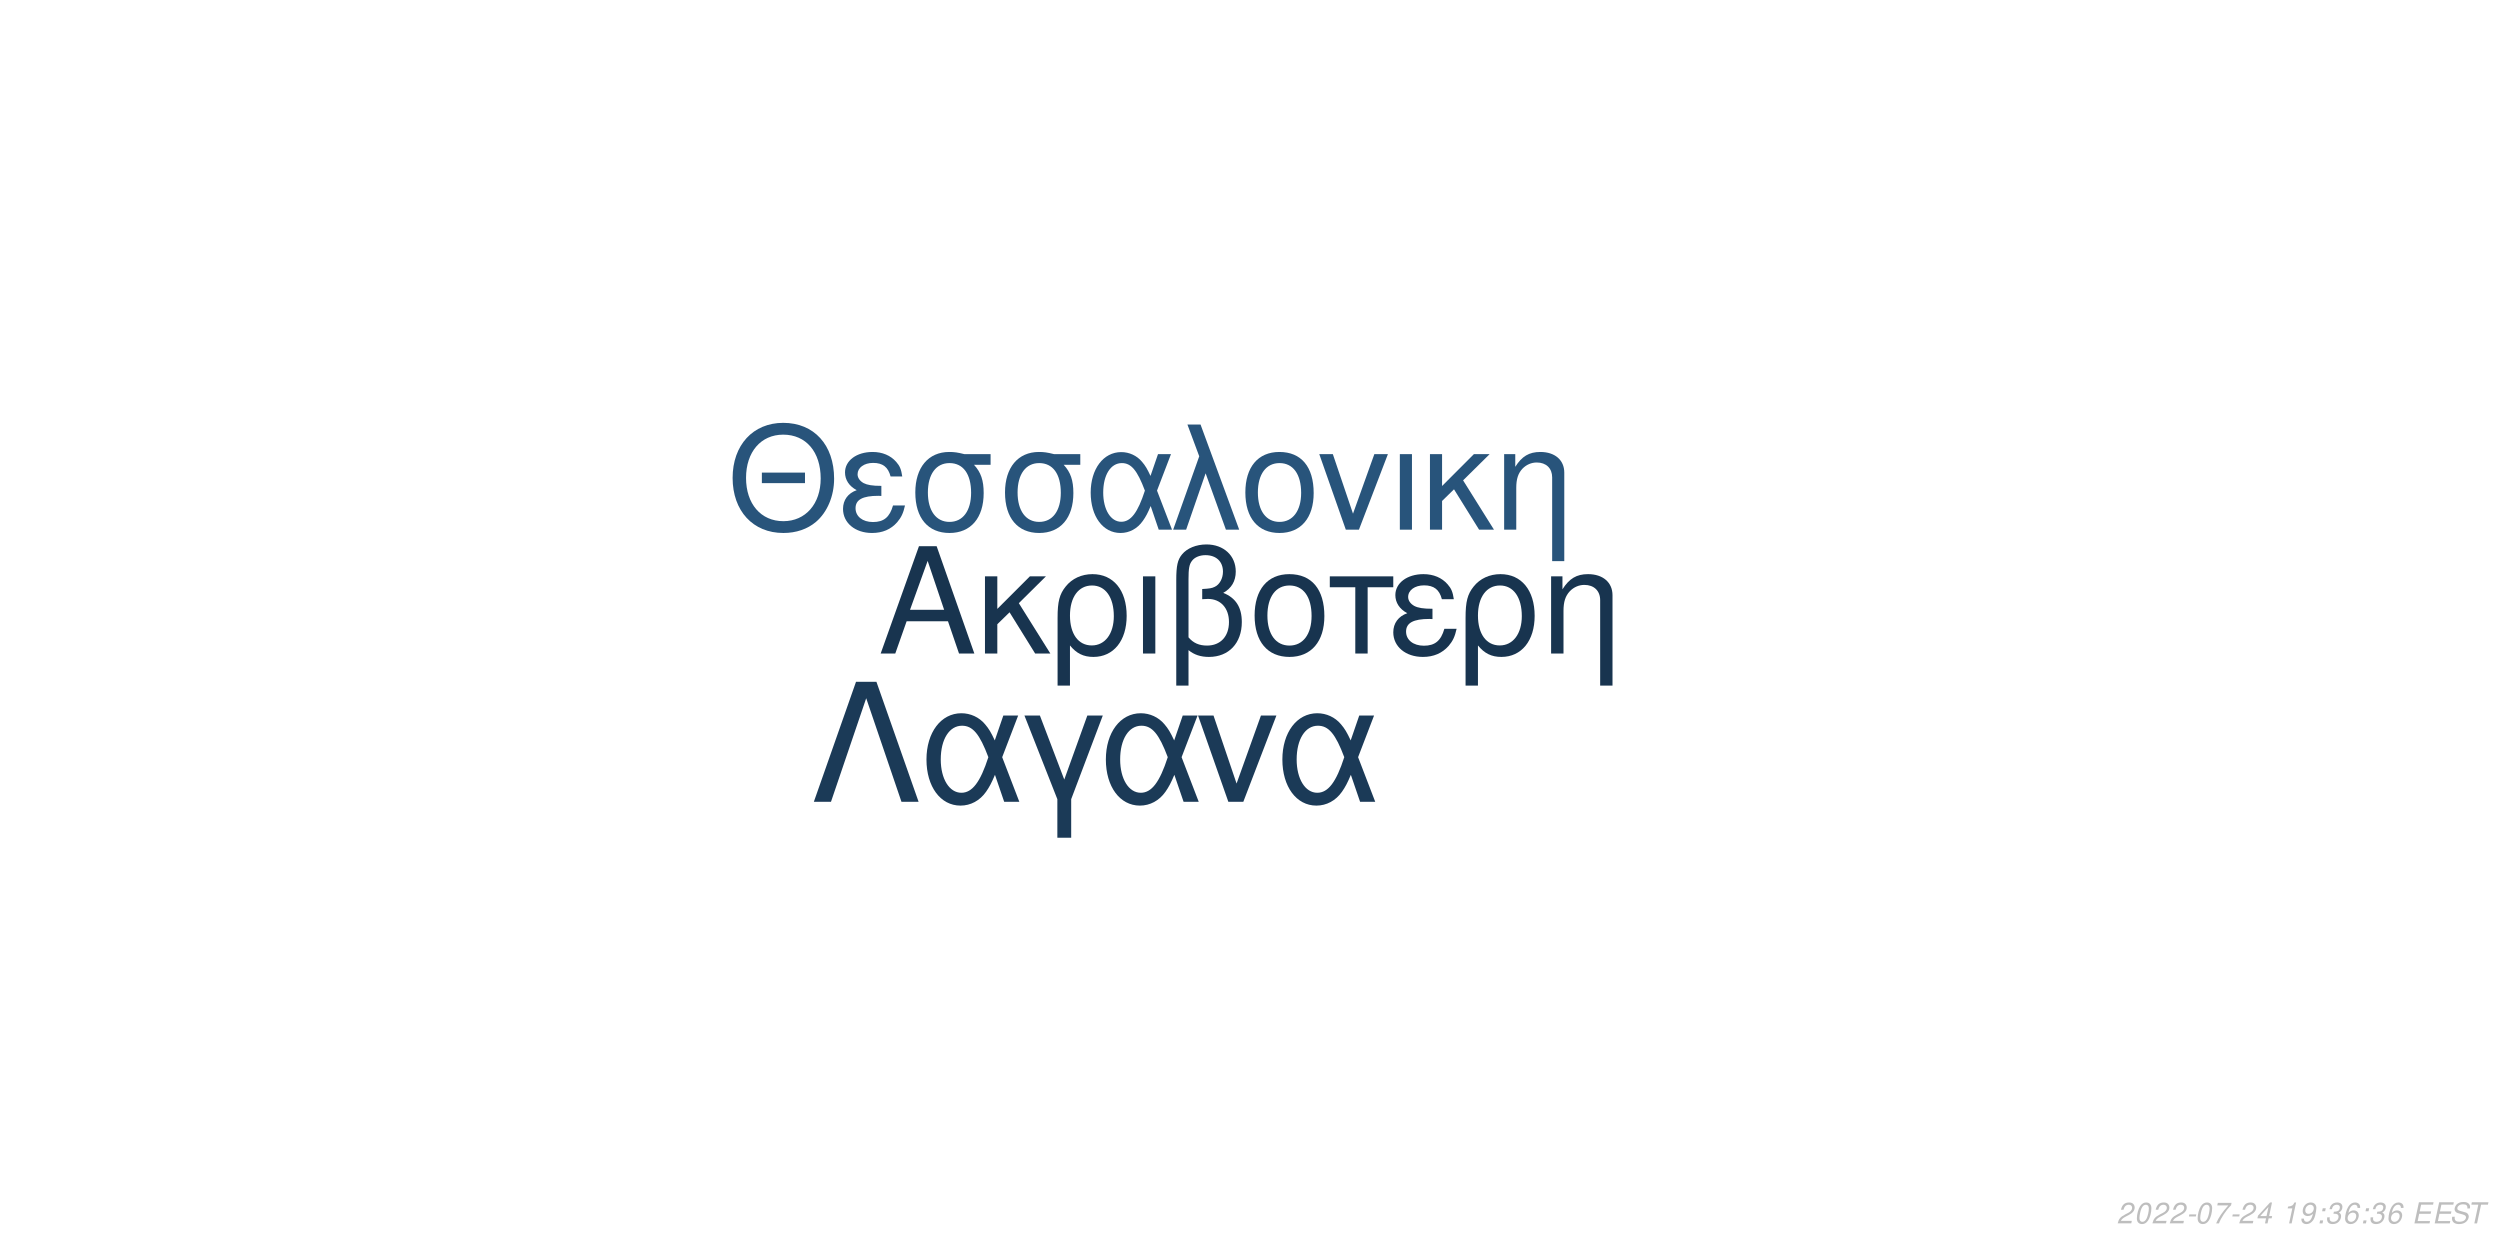
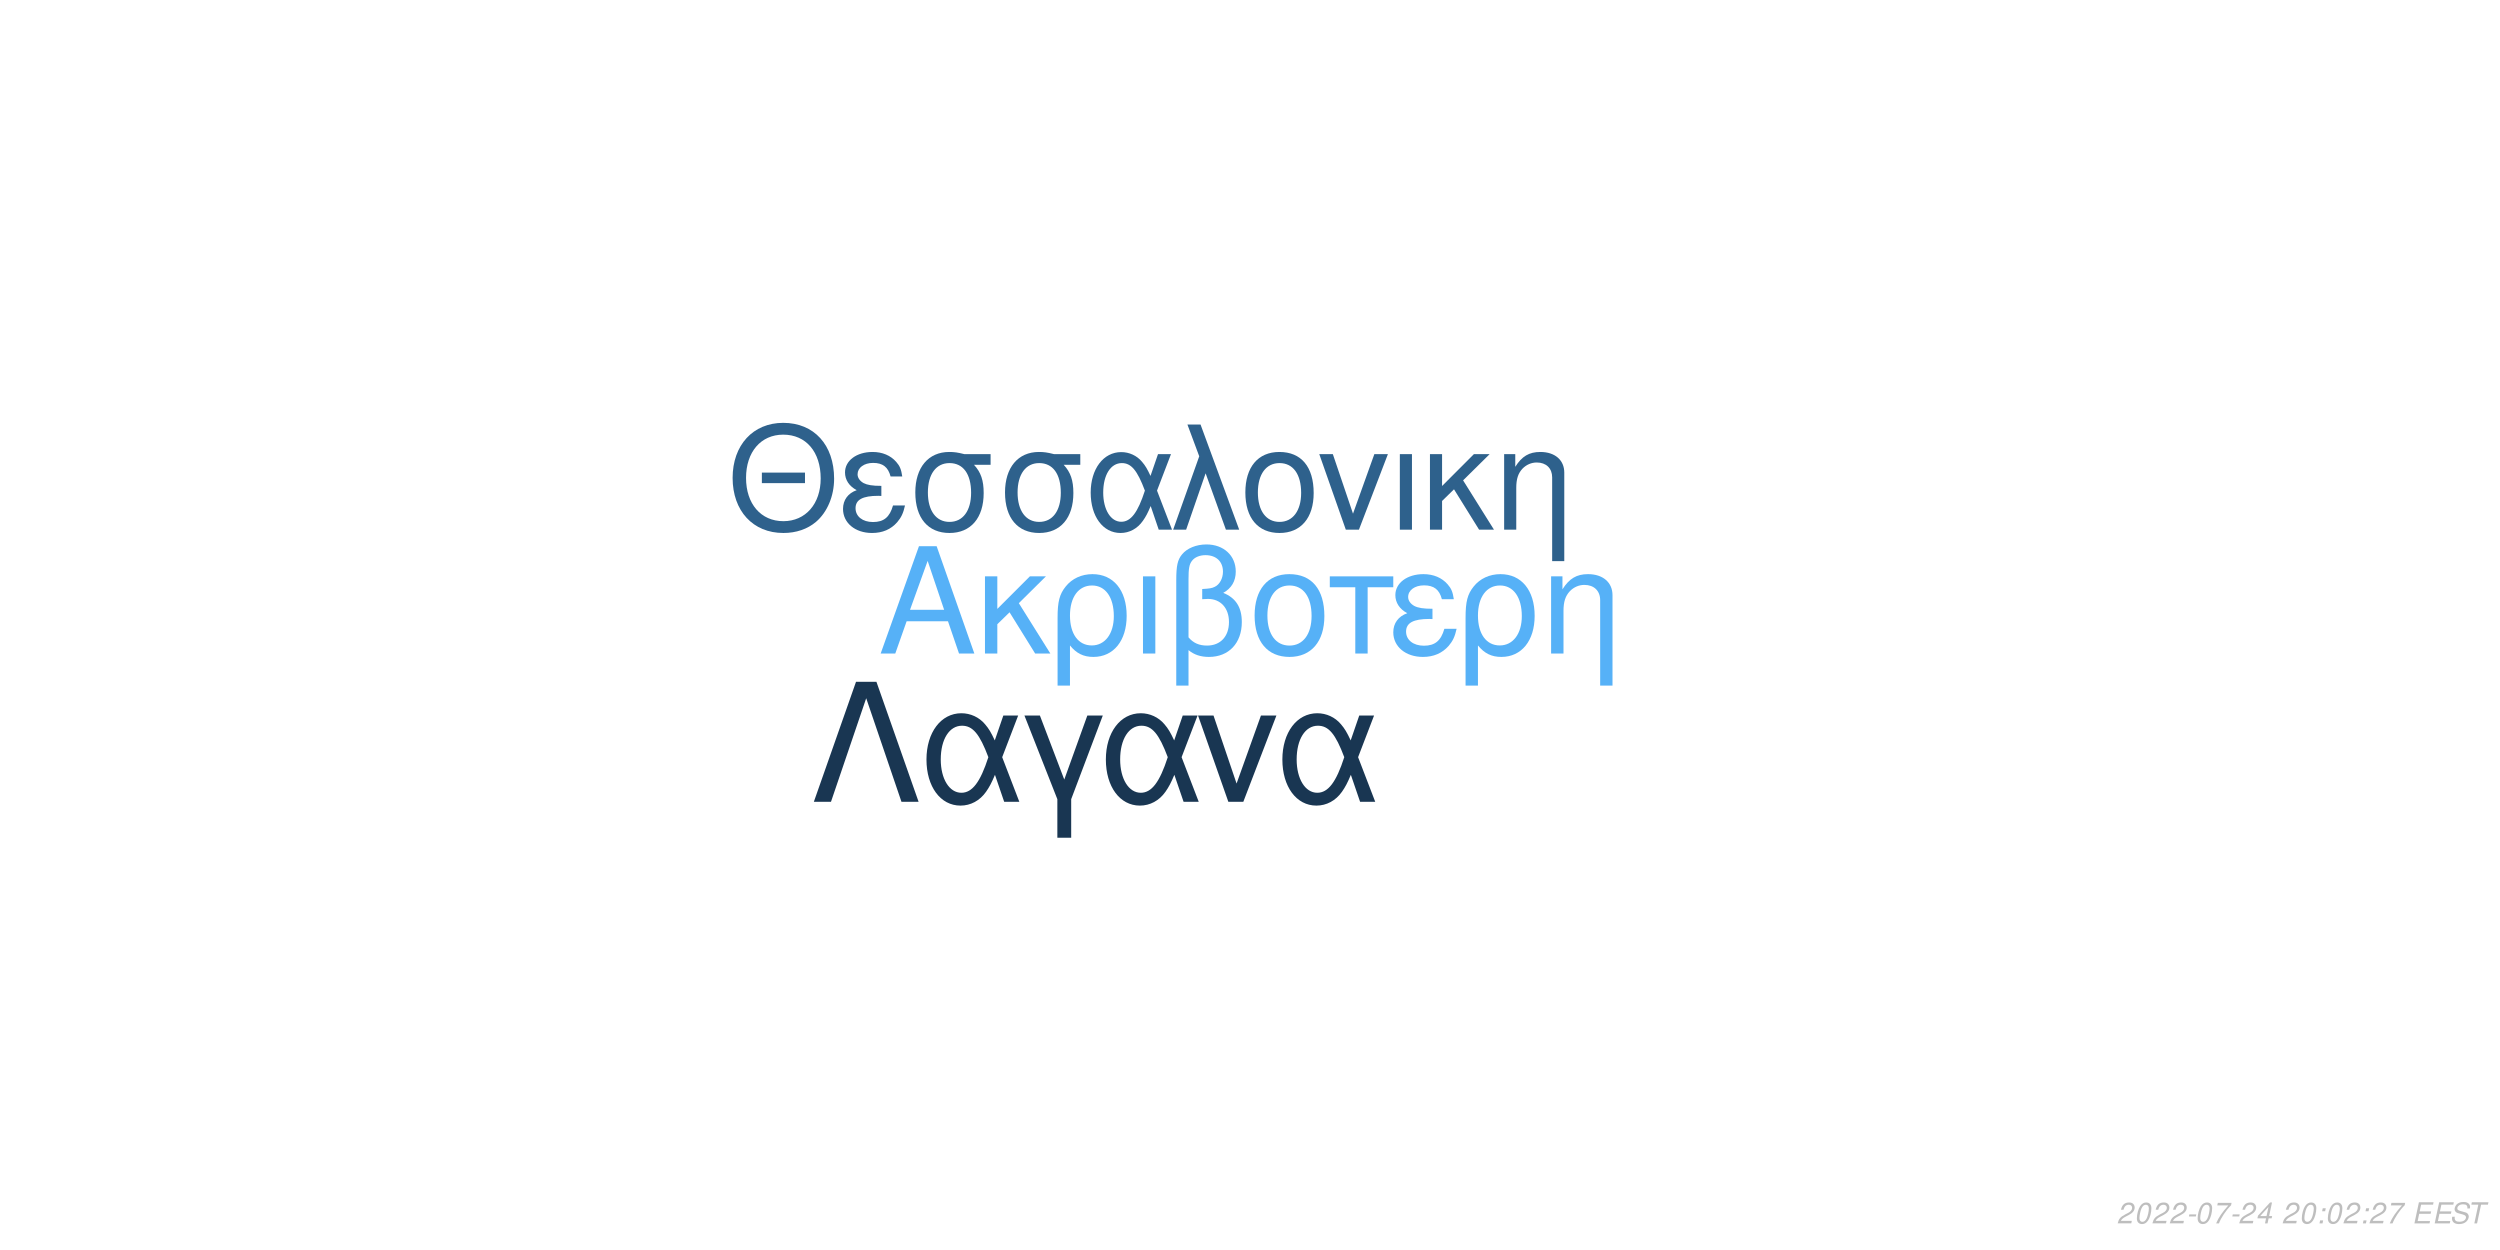
<svg xmlns="http://www.w3.org/2000/svg" xmlns:xlink="http://www.w3.org/1999/xlink" width="864pt" height="432pt" viewBox="0 0 864 432" version="1.1">
  <defs>
    <g>
      <symbol overflow="visible" id="glyph0-0">
        <path style="stroke:none;" d="" />
      </symbol>
      <symbol overflow="visible" id="glyph0-1">
        <path style="stroke:none;" d="M 24.125 -11.141 L 27.938 0 L 33.234 0 L 20.203 -37.094 L 14.094 -37.094 L 0.859 0 L 5.906 0 L 9.828 -11.141 Z M 22.797 -15.109 L 11 -15.109 L 17.094 -32.016 Z M 22.797 -15.109 " />
      </symbol>
      <symbol overflow="visible" id="glyph0-2">
        <path style="stroke:none;" d="M 7.172 -15.422 L 7.172 -26.672 L 2.906 -26.672 L 2.906 0 L 7.172 0 L 7.172 -10.125 L 11.406 -14.25 L 20.25 0 L 25.5 0 L 14.609 -17.406 L 23.969 -26.672 L 18.422 -26.672 Z M 7.172 -15.422 " />
      </symbol>
      <symbol overflow="visible" id="glyph0-3">
        <path style="stroke:none;" d="M 3 11.094 L 7.281 11.094 L 7.281 -2.797 C 9.516 -0.047 11.953 1.172 15.375 1.172 C 22.344 1.172 26.875 -4.422 26.875 -13.031 C 26.875 -21.891 22.297 -27.438 15.062 -27.438 C 11.297 -27.438 7.984 -25.906 5.797 -23.156 C 3.672 -20.516 3 -17.969 3 -12.359 Z M 14.906 -23.516 C 19.547 -23.516 22.438 -19.438 22.438 -12.922 C 22.438 -6.812 19.391 -2.797 14.812 -2.797 C 10.172 -2.797 7.281 -6.766 7.281 -13.125 C 7.281 -19.484 10.234 -23.516 14.906 -23.516 Z M 14.906 -23.516 " />
      </symbol>
      <symbol overflow="visible" id="glyph0-4">
        <path style="stroke:none;" d="M 3.516 0 L 7.781 0 L 7.781 -26.672 L 3.516 -26.672 Z M 3.516 0 " />
      </symbol>
      <symbol overflow="visible" id="glyph0-5">
        <path style="stroke:none;" d="M 4.016 11.094 L 8.25 11.094 L 8.25 -1.172 C 10.172 0.406 12.422 1.172 15.312 1.172 C 22.188 1.172 26.672 -3.609 26.672 -10.891 C 26.672 -15.984 24.578 -19.234 20.25 -20.969 C 23.109 -22.547 24.578 -25.031 24.578 -28.344 C 24.578 -33.844 20.406 -37.703 14.453 -37.703 C 10.938 -37.703 7.734 -36.391 6 -34.25 C 4.484 -32.422 4.016 -30.328 4.016 -25.391 Z M 8.25 -25.656 C 8.25 -29.359 8.5 -30.844 9.469 -32.062 C 10.375 -33.281 12.156 -34 14.094 -34 C 17.812 -34 20.156 -31.812 20.156 -28.297 C 20.156 -25.953 18.984 -23.812 17.297 -23.047 C 16.281 -22.547 15.469 -22.438 12.984 -22.297 L 12.984 -18.781 C 13.734 -18.828 14.344 -18.875 14.969 -18.875 C 19.344 -18.875 22.234 -15.719 22.234 -10.891 C 22.234 -5.906 19.281 -2.75 14.656 -2.75 C 11.953 -2.75 9.922 -3.609 8.25 -5.594 Z M 8.25 -25.656 " />
      </symbol>
      <symbol overflow="visible" id="glyph0-6">
        <path style="stroke:none;" d="M 14.094 -27.438 C 6.562 -27.438 2.094 -22.094 2.094 -13.125 C 2.094 -4.125 6.562 1.172 14.141 1.172 C 21.672 1.172 26.203 -4.172 26.203 -12.922 C 26.203 -22.188 21.828 -27.438 14.094 -27.438 Z M 14.141 -23.516 C 18.938 -23.516 21.781 -19.594 21.781 -12.984 C 21.781 -6.672 18.828 -2.75 14.141 -2.75 C 9.422 -2.75 6.516 -6.672 6.516 -13.125 C 6.516 -19.594 9.422 -23.516 14.141 -23.516 Z M 14.141 -23.516 " />
      </symbol>
      <symbol overflow="visible" id="glyph0-7">
        <path style="stroke:none;" d="M 7.891 0 L 12.156 0 L 12.156 -22.906 L 21.016 -22.906 L 21.016 -26.672 L -0.922 -26.672 L -0.922 -22.906 L 7.891 -22.906 Z M 7.891 0 " />
      </symbol>
      <symbol overflow="visible" id="glyph0-8">
        <path style="stroke:none;" d="M 14.562 -15.469 C 11.344 -15.469 9.562 -15.781 8.297 -16.438 C 6.922 -17.203 6.156 -18.328 6.156 -19.547 C 6.156 -21.891 8.453 -23.562 11.656 -23.562 C 15.062 -23.562 16.953 -22.094 17.812 -18.781 L 21.938 -18.781 C 21.578 -21.266 21.062 -22.5 19.797 -23.922 C 17.812 -26.203 14.906 -27.438 11.453 -27.438 C 5.797 -27.438 1.734 -24.375 1.734 -20.203 C 1.734 -17.609 3.156 -15.375 5.859 -13.938 C 2.797 -12.875 1.016 -10.484 1.016 -7.328 C 1.016 -2.391 5.297 1.172 11.25 1.172 C 14.969 1.172 17.906 -0.109 20.156 -2.641 C 21.578 -4.328 22.297 -5.797 22.906 -8.547 L 18.672 -8.547 C 17.5 -4.422 15.422 -2.703 11.609 -2.703 C 7.938 -2.703 5.438 -4.688 5.438 -7.578 C 5.438 -10.578 7.938 -11.953 13.484 -11.953 C 13.641 -11.953 14.094 -11.953 14.562 -11.906 Z M 14.562 -15.469 " />
      </symbol>
      <symbol overflow="visible" id="glyph0-9">
        <path style="stroke:none;" d="M 3.562 -26.672 L 3.562 0 L 7.844 0 L 7.844 -14.703 C 7.844 -17.906 8.5 -19.891 10.031 -21.531 C 11.406 -22.953 13.188 -23.719 15.062 -23.719 C 18.375 -23.719 20.516 -21.672 20.516 -18.469 L 20.516 11.094 L 24.781 11.094 L 24.781 -20.156 C 24.781 -24.578 21.469 -27.438 16.328 -27.438 C 12.359 -27.438 9.828 -25.906 7.484 -22.188 L 7.484 -26.672 Z M 3.562 -26.672 " />
      </symbol>
      <symbol overflow="visible" id="glyph1-0">
        <path style="stroke:none;" d="" />
      </symbol>
      <symbol overflow="visible" id="glyph1-1">
        <path style="stroke:none;" d="M 26.859 -19.734 L 11.953 -19.734 L 11.953 -16.094 L 26.859 -16.094 Z M 19.328 -36.922 C 8.922 -36.922 1.844 -29.25 1.844 -17.891 C 1.844 -6.484 8.875 1.141 19.391 1.141 C 23.812 1.141 27.703 -0.203 30.641 -2.688 C 34.578 -6.031 36.922 -11.656 36.922 -17.594 C 36.922 -29.297 30 -36.922 19.328 -36.922 Z M 19.328 -32.844 C 27.203 -32.844 32.281 -26.906 32.281 -17.688 C 32.281 -8.922 27.062 -2.938 19.391 -2.938 C 11.609 -2.938 6.484 -8.922 6.484 -17.891 C 6.484 -26.859 11.609 -32.844 19.328 -32.844 Z M 19.328 -32.844 " />
      </symbol>
      <symbol overflow="visible" id="glyph1-2">
        <path style="stroke:none;" d="M 14.25 -15.141 C 11.109 -15.141 9.375 -15.453 8.125 -16.094 C 6.781 -16.844 6.031 -17.938 6.031 -19.141 C 6.031 -21.422 8.266 -23.078 11.406 -23.078 C 14.75 -23.078 16.594 -21.625 17.438 -18.391 L 21.469 -18.391 C 21.125 -20.828 20.625 -22.031 19.391 -23.422 C 17.438 -25.656 14.594 -26.859 11.219 -26.859 C 5.688 -26.859 1.688 -23.875 1.688 -19.781 C 1.688 -17.234 3.094 -15.047 5.734 -13.656 C 2.734 -12.609 1 -10.266 1 -7.172 C 1 -2.344 5.188 1.141 11.016 1.141 C 14.656 1.141 17.547 -0.094 19.734 -2.594 C 21.125 -4.234 21.828 -5.688 22.422 -8.375 L 18.281 -8.375 C 17.141 -4.328 15.094 -2.641 11.359 -2.641 C 7.766 -2.641 5.328 -4.578 5.328 -7.422 C 5.328 -10.359 7.766 -11.703 13.203 -11.703 C 13.359 -11.703 13.797 -11.703 14.25 -11.656 Z M 14.25 -15.141 " />
      </symbol>
      <symbol overflow="visible" id="glyph1-3">
        <path style="stroke:none;" d="M 29 -26.109 L 19.938 -26.109 C 17.594 -26.703 16.438 -26.859 14.703 -26.859 C 7.469 -26.859 2.984 -21.469 2.984 -12.859 C 2.984 -4.031 7.375 1.141 14.797 1.141 C 22.172 1.141 26.609 -4.078 26.609 -12.656 C 26.609 -17.047 25.656 -19.828 23.266 -22.422 L 29 -22.422 Z M 14.797 -23.016 C 19.531 -23.016 22.266 -19.234 22.266 -12.75 C 22.266 -6.531 19.438 -2.688 14.797 -2.688 C 10.172 -2.688 7.328 -6.531 7.328 -12.859 C 7.328 -19.188 10.172 -23.016 14.797 -23.016 Z M 14.797 -23.016 " />
      </symbol>
      <symbol overflow="visible" id="glyph1-4">
        <path style="stroke:none;" d="M 29.344 -26.109 L 24.859 -26.109 L 22.266 -18.578 C 21.125 -21.031 20.484 -22.125 19.328 -23.469 C 17.547 -25.609 14.906 -26.812 12.156 -26.812 C 5.984 -26.812 1.594 -20.984 1.594 -12.812 C 1.594 -4.578 5.828 1.141 11.906 1.141 C 14.953 1.141 17.734 -0.344 19.625 -3.047 C 20.672 -4.531 21.281 -5.688 22.328 -8.172 L 25.109 0 L 29.703 0 L 24.516 -13.5 Z M 20.328 -13.5 C 17.891 -5.922 15.453 -2.734 12.156 -2.734 C 8.516 -2.734 5.922 -6.922 5.922 -12.812 C 5.922 -18.938 8.516 -23.016 12.359 -23.016 C 15.594 -23.016 17.688 -20.531 20.328 -13.5 Z M 20.328 -13.5 " />
      </symbol>
      <symbol overflow="visible" id="glyph1-5">
        <path style="stroke:none;" d="M 1.094 0 L 5.578 0 L 12.312 -19.484 L 19.328 0 L 23.922 0 L 10.562 -36.328 L 6.031 -36.328 L 10.109 -25.359 Z M 1.094 0 " />
      </symbol>
      <symbol overflow="visible" id="glyph1-6">
        <path style="stroke:none;" d="M 13.797 -26.859 C 6.422 -26.859 2.047 -21.625 2.047 -12.859 C 2.047 -4.031 6.422 1.141 13.859 1.141 C 21.234 1.141 25.656 -4.078 25.656 -12.656 C 25.656 -21.719 21.375 -26.859 13.797 -26.859 Z M 13.859 -23.016 C 18.531 -23.016 21.328 -19.188 21.328 -12.703 C 21.328 -6.531 18.438 -2.688 13.859 -2.688 C 9.219 -2.688 6.375 -6.531 6.375 -12.859 C 6.375 -19.188 9.219 -23.016 13.859 -23.016 Z M 13.859 -23.016 " />
      </symbol>
      <symbol overflow="visible" id="glyph1-7">
        <path style="stroke:none;" d="M 14.297 0 L 24.312 -26.109 L 19.625 -26.109 L 12.25 -5.531 L 5.281 -26.109 L 0.594 -26.109 L 9.766 0 Z M 14.297 0 " />
      </symbol>
      <symbol overflow="visible" id="glyph1-8">
        <path style="stroke:none;" d="M 3.438 0 L 7.625 0 L 7.625 -26.109 L 3.438 -26.109 Z M 3.438 0 " />
      </symbol>
      <symbol overflow="visible" id="glyph1-9">
        <path style="stroke:none;" d="M 7.031 -15.094 L 7.031 -26.109 L 2.844 -26.109 L 2.844 0 L 7.031 0 L 7.031 -9.922 L 11.156 -13.953 L 19.828 0 L 24.969 0 L 14.297 -17.047 L 23.469 -26.109 L 18.031 -26.109 Z M 7.031 -15.094 " />
      </symbol>
      <symbol overflow="visible" id="glyph1-10">
        <path style="stroke:none;" d="M 3.484 -26.109 L 3.484 0 L 7.672 0 L 7.672 -14.406 C 7.672 -17.547 8.328 -19.484 9.812 -21.078 C 11.156 -22.469 12.906 -23.219 14.75 -23.219 C 17.984 -23.219 20.078 -21.234 20.078 -18.094 L 20.078 10.859 L 24.266 10.859 L 24.266 -19.734 C 24.266 -24.062 21.031 -26.859 16 -26.859 C 12.109 -26.859 9.609 -25.359 7.328 -21.719 L 7.328 -26.109 Z M 3.484 -26.109 " />
      </symbol>
      <symbol overflow="visible" id="glyph2-0">
        <path style="stroke:none;" d="" />
      </symbol>
      <symbol overflow="visible" id="glyph2-1">
        <path style="stroke:none;" d="M 22.531 -41.484 L 15.484 -41.484 L 0.906 0 L 6.828 0 L 19 -35.797 L 31.188 0 L 37.109 0 Z M 22.531 -41.484 " />
      </symbol>
      <symbol overflow="visible" id="glyph2-2">
        <path style="stroke:none;" d="M 33.516 -29.812 L 28.391 -29.812 L 25.438 -21.219 C 24.125 -24.016 23.391 -25.266 22.078 -26.797 C 20.031 -29.25 17.016 -30.609 13.891 -30.609 C 6.828 -30.609 1.828 -23.953 1.828 -14.625 C 1.828 -5.234 6.656 1.312 13.594 1.312 C 17.078 1.312 20.266 -0.391 22.422 -3.469 C 23.609 -5.172 24.297 -6.484 25.5 -9.328 L 28.688 0 L 33.922 0 L 28 -15.422 Z M 23.219 -15.422 C 20.422 -6.766 17.641 -3.125 13.891 -3.125 C 9.734 -3.125 6.766 -7.906 6.766 -14.625 C 6.766 -21.625 9.734 -26.297 14.109 -26.297 C 17.812 -26.297 20.203 -23.453 23.219 -15.422 Z M 23.219 -15.422 " />
      </symbol>
      <symbol overflow="visible" id="glyph2-3">
        <path style="stroke:none;" d="M 12.062 12.406 L 16.844 12.406 L 16.844 -0.906 L 27.766 -29.812 L 22.422 -29.812 L 14.453 -7.688 L 6.031 -29.812 L 0.688 -29.812 L 12.062 -0.906 Z M 12.062 12.406 " />
      </symbol>
      <symbol overflow="visible" id="glyph2-4">
        <path style="stroke:none;" d="M 16.328 0 L 27.766 -29.812 L 22.422 -29.812 L 14 -6.312 L 6.031 -29.812 L 0.688 -29.812 L 11.156 0 Z M 16.328 0 " />
      </symbol>
      <symbol overflow="visible" id="glyph3-0">
        <path style="stroke:none;" d="" />
      </symbol>
      <symbol overflow="visible" id="glyph3-1">
        <path style="stroke:none;" d="M 5.234 -0.875 L 1.469 -0.875 C 1.641 -1.375 2.203 -1.891 3.109 -2.344 L 4.234 -2.938 C 5.562 -3.625 6.219 -4.469 6.219 -5.484 C 6.219 -5.938 6.062 -6.359 5.797 -6.656 C 5.469 -7.047 4.984 -7.234 4.312 -7.234 C 2.766 -7.234 1.891 -6.453 1.484 -4.734 L 2.375 -4.734 C 2.484 -5.188 2.609 -5.484 2.797 -5.75 C 3.094 -6.203 3.609 -6.453 4.188 -6.453 C 4.891 -6.453 5.344 -6.031 5.344 -5.375 C 5.344 -4.703 4.859 -4.094 4.016 -3.656 L 2.984 -3.125 C 1.234 -2.188 0.797 -1.656 0.344 -0.016 L 5.047 -0.016 Z M 5.234 -0.875 " />
      </symbol>
      <symbol overflow="visible" id="glyph3-2">
        <path style="stroke:none;" d="M 4.203 -7.234 C 3.375 -7.234 2.688 -6.812 2.125 -5.984 C 1.484 -5.047 0.984 -3.188 0.984 -1.734 C 0.984 -1.109 1.172 -0.562 1.484 -0.266 C 1.797 0.047 2.281 0.234 2.766 0.234 C 3.625 0.234 4.281 -0.156 4.859 -1.016 C 5.516 -1.953 6 -3.797 6 -5.266 C 6 -6.5 5.328 -7.234 4.203 -7.234 Z M 4.094 -6.453 C 4.734 -6.453 5.125 -5.984 5.125 -5.156 C 5.125 -4.203 4.781 -2.625 4.406 -1.812 C 3.984 -0.938 3.516 -0.547 2.875 -0.547 C 2.25 -0.547 1.875 -1.031 1.875 -1.828 C 1.875 -2.797 2.203 -4.344 2.594 -5.203 C 2.984 -6.047 3.453 -6.453 4.094 -6.453 Z M 4.094 -6.453 " />
      </symbol>
      <symbol overflow="visible" id="glyph3-3">
        <path style="stroke:none;" d="M 3.516 -3.125 L 1.125 -3.125 L 0.969 -2.406 L 3.359 -2.406 Z M 3.516 -3.125 " />
      </symbol>
      <symbol overflow="visible" id="glyph3-4">
        <path style="stroke:none;" d="M 6.703 -7.094 L 1.953 -7.094 L 1.766 -6.219 L 5.594 -6.219 C 3.344 -3.688 2.266 -2.109 1.375 0 L 2.344 0 C 3.031 -1.906 4.828 -4.594 6.547 -6.281 Z M 6.703 -7.094 " />
      </symbol>
      <symbol overflow="visible" id="glyph3-5">
        <path style="stroke:none;" d="M 3.625 -1.75 L 3.266 0 L 4.141 0 L 4.516 -1.75 L 5.562 -1.75 L 5.734 -2.531 L 4.688 -2.531 L 5.688 -7.234 L 5.016 -7.234 L 0.844 -2.672 L 0.641 -1.75 Z M 3.797 -2.531 L 1.594 -2.531 L 4.469 -5.703 Z M 3.797 -2.531 " />
      </symbol>
      <symbol overflow="visible" id="glyph3-6">
        <path style="stroke:none;" d="" />
      </symbol>
      <symbol overflow="visible" id="glyph3-7">
-         <path style="stroke:none;" d="M 3.703 -5.188 L 2.594 0 L 3.469 0 L 5.016 -7.234 L 4.438 -7.234 C 3.906 -6.156 3.688 -6.016 2.234 -5.812 L 2.109 -5.188 Z M 3.703 -5.188 " />
+         <path style="stroke:none;" d="M 2.359 -1.031 L 1.312 -1.031 L 1.094 0 L 2.141 0 Z M 3.266 -5.234 L 2.219 -5.234 L 2 -4.203 L 3.047 -4.203 Z M 3.266 -5.234 " />
      </symbol>
      <symbol overflow="visible" id="glyph3-8">
-         <path style="stroke:none;" d="M 0.844 -1.656 C 0.844 -1.547 0.844 -1.438 0.844 -1.375 C 0.844 -0.406 1.531 0.234 2.578 0.234 C 3.203 0.234 3.766 0.016 4.297 -0.438 C 4.938 -1 5.312 -1.656 5.594 -2.719 C 5.844 -3.672 6.016 -4.766 6.016 -5.375 C 6.016 -5.844 5.844 -6.328 5.547 -6.656 C 5.203 -7.031 4.703 -7.234 4.062 -7.234 C 2.516 -7.234 1.297 -5.938 1.297 -4.266 C 1.297 -3.203 1.984 -2.547 3.047 -2.547 C 3.484 -2.547 3.953 -2.672 4.281 -2.891 C 4.406 -2.984 4.547 -3.078 4.828 -3.344 C 4.438 -1.484 3.703 -0.547 2.703 -0.547 C 2.109 -0.547 1.719 -0.938 1.719 -1.547 L 1.719 -1.656 Z M 3.953 -6.453 C 4.625 -6.453 5.141 -5.953 5.141 -5.281 C 5.141 -4.188 4.312 -3.312 3.297 -3.312 C 2.594 -3.312 2.172 -3.734 2.172 -4.453 C 2.172 -5.562 2.984 -6.453 3.953 -6.453 Z M 3.953 -6.453 " />
+         <path style="stroke:none;" d="M 2.547 -3.312 L 6.5 -3.312 L 6.688 -4.141 L 2.719 -4.141 L 3.219 -6.469 L 7.344 -6.469 L 7.516 -7.297 L 2.453 -7.297 L 0.906 0 L 6.125 0 L 6.297 -0.812 L 2.016 -0.812 Z M 2.547 -3.312 " />
      </symbol>
      <symbol overflow="visible" id="glyph3-9">
-         <path style="stroke:none;" d="M 2.359 -1.031 L 1.312 -1.031 L 1.094 0 L 2.141 0 Z M 3.266 -5.234 L 2.219 -5.234 L 2 -4.203 L 3.047 -4.203 Z M 3.266 -5.234 " />
+         <path style="stroke:none;" d="M 7.062 -5.156 C 7.125 -5.438 7.141 -5.562 7.141 -5.703 C 7.141 -6.156 6.938 -6.594 6.594 -6.891 C 6.188 -7.25 5.656 -7.406 4.875 -7.406 C 3.844 -7.406 3.047 -7.125 2.5 -6.562 C 2.094 -6.141 1.781 -5.438 1.781 -4.922 C 1.781 -4.297 2.219 -3.766 2.891 -3.562 L 4.594 -3.094 C 5.406 -2.859 5.734 -2.578 5.734 -2.094 C 5.734 -1.781 5.547 -1.406 5.266 -1.141 C 4.844 -0.766 4.266 -0.578 3.453 -0.578 C 2.328 -0.578 1.812 -0.984 1.812 -1.906 C 1.812 -2.047 1.812 -2.125 1.844 -2.312 L 0.984 -2.312 C 0.906 -2.062 0.891 -1.906 0.891 -1.688 C 0.891 -0.484 1.797 0.234 3.297 0.234 C 4.359 0.234 5.234 -0.062 5.812 -0.609 C 6.344 -1.078 6.688 -1.797 6.688 -2.375 C 6.688 -2.641 6.609 -2.906 6.453 -3.156 C 6.234 -3.5 5.938 -3.703 5.469 -3.828 L 3.75 -4.312 C 2.984 -4.547 2.734 -4.734 2.734 -5.188 C 2.734 -5.547 2.875 -5.844 3.188 -6.109 C 3.547 -6.438 4.031 -6.594 4.703 -6.594 C 5.266 -6.594 5.688 -6.484 5.906 -6.297 C 6.094 -6.125 6.219 -5.797 6.219 -5.516 C 6.219 -5.422 6.203 -5.344 6.188 -5.156 Z M 7.062 -5.156 " />
      </symbol>
      <symbol overflow="visible" id="glyph3-10">
-         <path style="stroke:none;" d="M 2.922 -3.312 C 3.125 -3.344 3.234 -3.344 3.375 -3.344 C 4.203 -3.344 4.688 -3 4.688 -2.406 C 4.688 -1.312 3.906 -0.547 2.781 -0.547 C 2.047 -0.547 1.594 -0.938 1.594 -1.562 C 1.594 -1.719 1.609 -1.844 1.656 -2.094 L 0.766 -2.094 C 0.734 -1.797 0.719 -1.641 0.719 -1.469 C 0.719 -0.375 1.406 0.234 2.641 0.234 C 3.547 0.234 4.297 -0.078 4.812 -0.656 C 5.266 -1.156 5.562 -1.875 5.562 -2.547 C 5.562 -3.125 5.344 -3.453 4.797 -3.734 C 5.641 -4.234 6.016 -4.844 6.016 -5.734 C 6.016 -6.656 5.312 -7.234 4.203 -7.234 C 3.375 -7.234 2.672 -6.938 2.188 -6.375 C 1.891 -6.031 1.703 -5.641 1.516 -4.906 L 2.391 -4.906 C 2.5 -5.359 2.594 -5.594 2.734 -5.812 C 3.047 -6.234 3.516 -6.453 4.078 -6.453 C 4.734 -6.453 5.141 -6.125 5.141 -5.578 C 5.141 -5.188 5.016 -4.797 4.797 -4.547 C 4.516 -4.234 4 -4.062 3.266 -4.062 L 3.078 -4.062 Z M 2.922 -3.312 " />
-       </symbol>
-       <symbol overflow="visible" id="glyph3-11">
-         <path style="stroke:none;" d="M 6.125 -5.344 L 6.141 -5.625 C 6.141 -6.609 5.453 -7.234 4.391 -7.234 C 3.438 -7.234 2.641 -6.719 2.016 -5.703 C 1.422 -4.781 0.938 -2.953 0.938 -1.688 C 0.938 -0.516 1.688 0.234 2.859 0.234 C 3.703 0.234 4.438 -0.156 5 -0.875 C 5.406 -1.422 5.672 -2.156 5.672 -2.766 C 5.672 -3.812 4.969 -4.5 3.906 -4.5 C 3.234 -4.5 2.672 -4.234 2.094 -3.625 C 2.406 -5.375 3.234 -6.453 4.25 -6.453 C 4.703 -6.453 5.062 -6.234 5.172 -5.844 C 5.203 -5.719 5.234 -5.578 5.25 -5.344 Z M 3.656 -3.734 C 4.344 -3.734 4.797 -3.281 4.797 -2.625 C 4.797 -1.469 3.984 -0.547 2.984 -0.547 C 2.297 -0.547 1.812 -1.047 1.812 -1.766 C 1.812 -2.859 2.625 -3.734 3.656 -3.734 Z M 3.656 -3.734 " />
-       </symbol>
-       <symbol overflow="visible" id="glyph3-12">
-         <path style="stroke:none;" d="M 2.547 -3.312 L 6.5 -3.312 L 6.688 -4.141 L 2.719 -4.141 L 3.219 -6.469 L 7.344 -6.469 L 7.516 -7.297 L 2.453 -7.297 L 0.906 0 L 6.125 0 L 6.297 -0.812 L 2.016 -0.812 Z M 2.547 -3.312 " />
-       </symbol>
-       <symbol overflow="visible" id="glyph3-13">
-         <path style="stroke:none;" d="M 7.062 -5.156 C 7.125 -5.438 7.141 -5.562 7.141 -5.703 C 7.141 -6.156 6.938 -6.594 6.594 -6.891 C 6.188 -7.25 5.656 -7.406 4.875 -7.406 C 3.844 -7.406 3.047 -7.125 2.5 -6.562 C 2.094 -6.141 1.781 -5.438 1.781 -4.922 C 1.781 -4.297 2.219 -3.766 2.891 -3.562 L 4.594 -3.094 C 5.406 -2.859 5.734 -2.578 5.734 -2.094 C 5.734 -1.781 5.547 -1.406 5.266 -1.141 C 4.844 -0.766 4.266 -0.578 3.453 -0.578 C 2.328 -0.578 1.812 -0.984 1.812 -1.906 C 1.812 -2.047 1.812 -2.125 1.844 -2.312 L 0.984 -2.312 C 0.906 -2.062 0.891 -1.906 0.891 -1.688 C 0.891 -0.484 1.797 0.234 3.297 0.234 C 4.359 0.234 5.234 -0.062 5.812 -0.609 C 6.344 -1.078 6.688 -1.797 6.688 -2.375 C 6.688 -2.641 6.609 -2.906 6.453 -3.156 C 6.234 -3.5 5.938 -3.703 5.469 -3.828 L 3.75 -4.312 C 2.984 -4.547 2.734 -4.734 2.734 -5.188 C 2.734 -5.547 2.875 -5.844 3.188 -6.109 C 3.547 -6.438 4.031 -6.594 4.703 -6.594 C 5.266 -6.594 5.688 -6.484 5.906 -6.297 C 6.094 -6.125 6.219 -5.797 6.219 -5.516 C 6.219 -5.422 6.203 -5.344 6.188 -5.156 Z M 7.062 -5.156 " />
-       </symbol>
-       <symbol overflow="visible" id="glyph3-14">
        <path style="stroke:none;" d="M 4.938 -6.469 L 7.312 -6.469 L 7.484 -7.297 L 1.75 -7.297 L 1.578 -6.469 L 3.984 -6.469 L 2.609 0 L 3.547 0 Z M 4.938 -6.469 " />
      </symbol>
    </g>
  </defs>
  <g id="surface1">
    <rect x="0" y="0" width="864" height="432" style="fill:rgb(100%,100%,100%);fill-opacity:1;stroke:none;" />
-     <g style="fill:rgb(9.412%,20.392%,30.98%);fill-opacity:1;">
+     <g style="fill:rgb(33.725%,69.412%,96.863%);fill-opacity:1;">
      <use xlink:href="#glyph0-1" x="303.5" y="225.861" />
      <use xlink:href="#glyph0-2" x="337.5" y="225.861" />
      <use xlink:href="#glyph0-3" x="362.5" y="225.861" />
      <use xlink:href="#glyph0-4" x="391.5" y="225.861" />
      <use xlink:href="#glyph0-5" x="402.5" y="225.861" />
      <use xlink:href="#glyph0-6" x="431.5" y="225.861" />
      <use xlink:href="#glyph0-7" x="460.5" y="225.861" />
      <use xlink:href="#glyph0-8" x="480.5" y="225.861" />
      <use xlink:href="#glyph0-3" x="503.5" y="225.861" />
      <use xlink:href="#glyph0-9" x="532.5" y="225.861" />
    </g>
-     <g style="fill:rgb(15.686%,32.941%,48.235%);fill-opacity:1;">
+     <g style="fill:rgb(18.039%,38.039%,54.902%);fill-opacity:1;">
      <use xlink:href="#glyph1-1" x="251.348" y="183.058" />
      <use xlink:href="#glyph1-2" x="290.348" y="183.058" />
      <use xlink:href="#glyph1-3" x="313.348" y="183.058" />
      <use xlink:href="#glyph1-3" x="344.348" y="183.058" />
      <use xlink:href="#glyph1-4" x="375.348" y="183.058" />
      <use xlink:href="#glyph1-5" x="404.348" y="183.058" />
      <use xlink:href="#glyph1-6" x="428.348" y="183.058" />
      <use xlink:href="#glyph1-7" x="455.348" y="183.058" />
      <use xlink:href="#glyph1-8" x="480.348" y="183.058" />
      <use xlink:href="#glyph1-9" x="491.348" y="183.058" />
      <use xlink:href="#glyph1-10" x="516.348" y="183.058" />
    </g>
-     <g style="fill:rgb(10.588%,22.745%,34.118%);fill-opacity:1;">
+     <g style="fill:rgb(9.804%,21.176%,32.157%);fill-opacity:1;">
      <use xlink:href="#glyph2-1" x="280.359" y="277.105" />
      <use xlink:href="#glyph2-2" x="318.359" y="277.105" />
      <use xlink:href="#glyph2-3" x="353.359" y="277.105" />
      <use xlink:href="#glyph2-2" x="380.359" y="277.105" />
      <use xlink:href="#glyph2-4" x="413.359" y="277.105" />
      <use xlink:href="#glyph2-2" x="441.359" y="277.105" />
    </g>
    <g style="fill:rgb(74.51%,74.51%,74.51%);fill-opacity:1;">
      <use xlink:href="#glyph3-1" x="731.52" y="422.81" />
      <use xlink:href="#glyph3-2" x="737.52" y="422.81" />
      <use xlink:href="#glyph3-1" x="743.52" y="422.81" />
      <use xlink:href="#glyph3-1" x="749.52" y="422.81" />
      <use xlink:href="#glyph3-3" x="755.52" y="422.81" />
      <use xlink:href="#glyph3-2" x="758.52" y="422.81" />
      <use xlink:href="#glyph3-4" x="764.52" y="422.81" />
      <use xlink:href="#glyph3-3" x="770.52" y="422.81" />
      <use xlink:href="#glyph3-1" x="773.52" y="422.81" />
      <use xlink:href="#glyph3-5" x="779.52" y="422.81" />
      <use xlink:href="#glyph3-6" x="785.52" y="422.81" />
-       <use xlink:href="#glyph3-7" x="788.52" y="422.81" />
-       <use xlink:href="#glyph3-8" x="794.52" y="422.81" />
-       <use xlink:href="#glyph3-9" x="800.52" y="422.81" />
-       <use xlink:href="#glyph3-10" x="803.52" y="422.81" />
-       <use xlink:href="#glyph3-11" x="809.52" y="422.81" />
-       <use xlink:href="#glyph3-9" x="815.52" y="422.81" />
-       <use xlink:href="#glyph3-10" x="818.52" y="422.81" />
-       <use xlink:href="#glyph3-11" x="824.52" y="422.81" />
+       <use xlink:href="#glyph3-1" x="788.52" y="422.81" />
+       <use xlink:href="#glyph3-2" x="794.52" y="422.81" />
+       <use xlink:href="#glyph3-7" x="800.52" y="422.81" />
+       <use xlink:href="#glyph3-2" x="803.52" y="422.81" />
+       <use xlink:href="#glyph3-1" x="809.52" y="422.81" />
+       <use xlink:href="#glyph3-7" x="815.52" y="422.81" />
+       <use xlink:href="#glyph3-1" x="818.52" y="422.81" />
+       <use xlink:href="#glyph3-4" x="824.52" y="422.81" />
      <use xlink:href="#glyph3-6" x="830.52" y="422.81" />
-       <use xlink:href="#glyph3-12" x="833.52" y="422.81" />
-       <use xlink:href="#glyph3-12" x="840.52" y="422.81" />
-       <use xlink:href="#glyph3-13" x="846.52" y="422.81" />
-       <use xlink:href="#glyph3-14" x="852.52" y="422.81" />
+       <use xlink:href="#glyph3-8" x="833.52" y="422.81" />
+       <use xlink:href="#glyph3-8" x="840.52" y="422.81" />
+       <use xlink:href="#glyph3-9" x="846.52" y="422.81" />
+       <use xlink:href="#glyph3-10" x="852.52" y="422.81" />
    </g>
  </g>
</svg>
